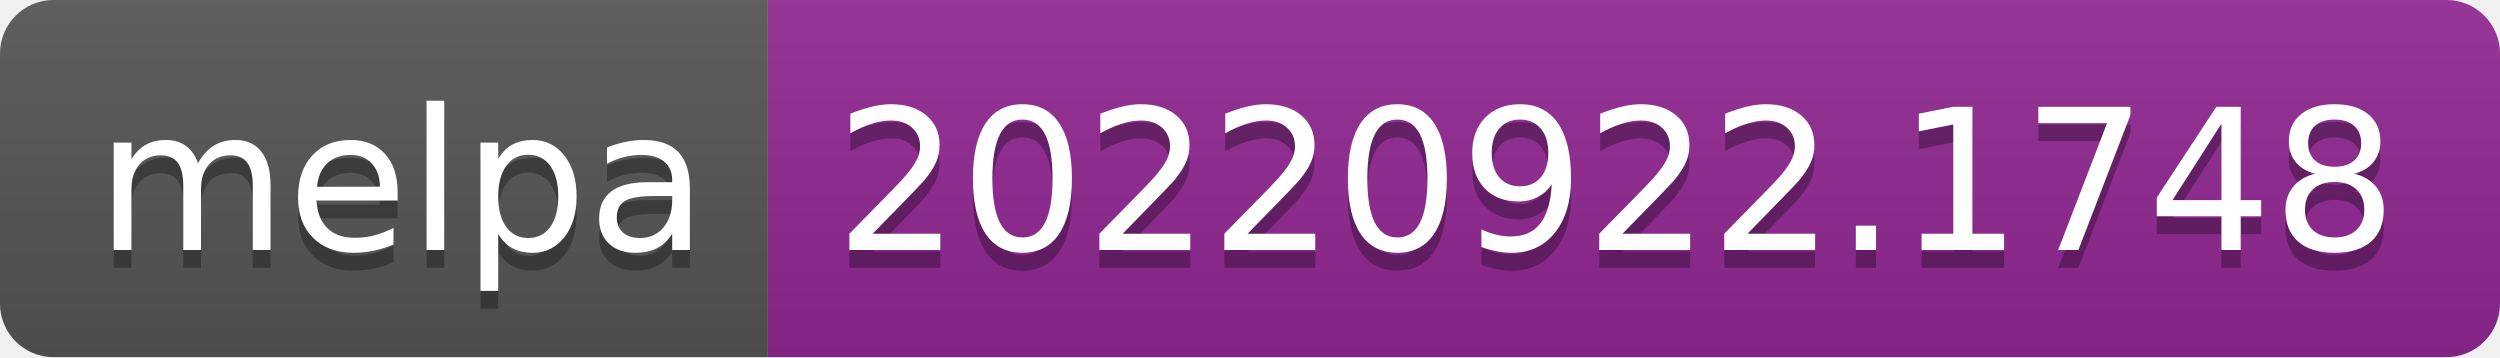
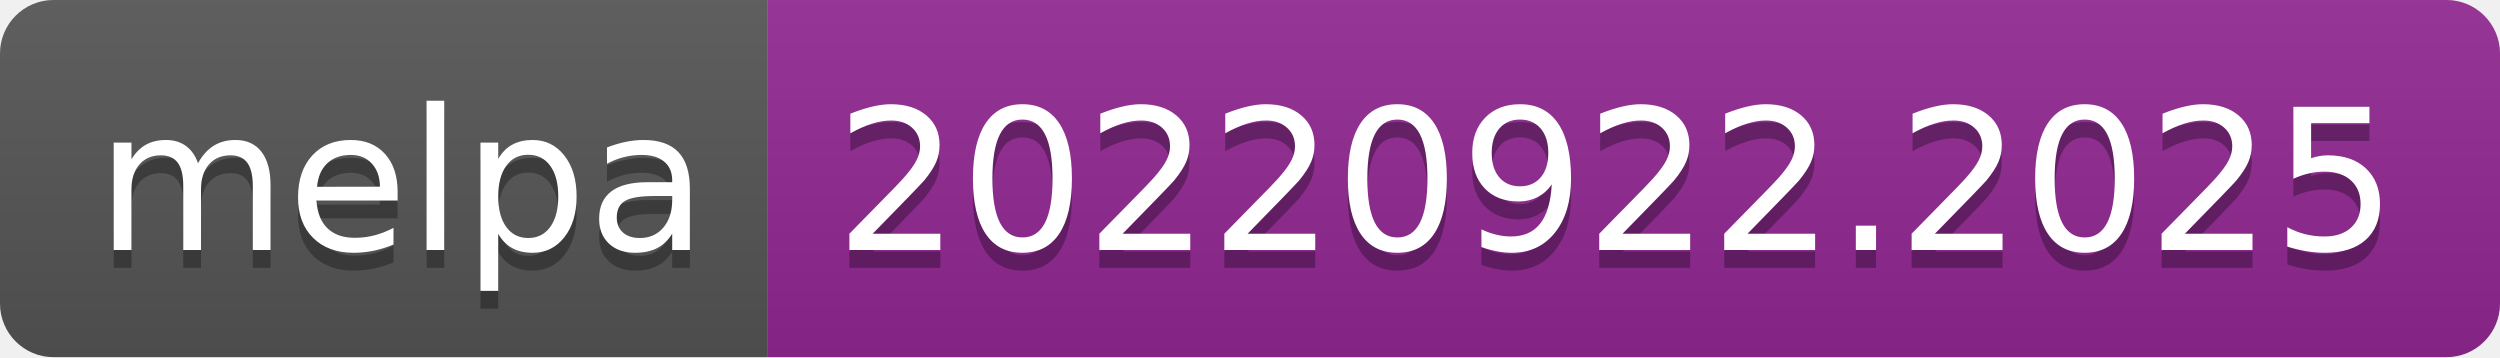
- <svg xmlns="http://www.w3.org/2000/svg" width="140" height="20" role="img" aria-label="melpa: 20220922.1748">
+ <svg xmlns="http://www.w3.org/2000/svg" width="140" height="20" role="img" aria-label="melpa: 20220922.2025">
  <linearGradient id="s" x2="0" y2="100%">
    <stop offset="0" stop-color="#bbb" stop-opacity=".1" />
    <stop offset="1" stop-opacity=".1" />
  </linearGradient>
  <clipPath id="r">
    <rect width="140" height="20" rx="3" fill="#fff" />
  </clipPath>
  <g clip-path="url(#r)">
    <rect width="43" height="20" fill="#555" />
    <rect x="43" width="97" height="20" fill="#922793" />
    <rect width="140" height="20" fill="url(#s)" />
  </g>
  <g fill="#fff" text-anchor="middle" font-family="Verdana,Geneva,DejaVu Sans,sans-serif" text-rendering="geometricPrecision" font-size="110">
    <text aria-hidden="true" x="225" y="150" fill="#010101" fill-opacity=".3" transform="scale(.1)" textLength="330">melpa</text>
    <text x="225" y="140" transform="scale(.1)" fill="#fff" textLength="330">melpa</text>
-     <text aria-hidden="true" x="905" y="150" fill="#010101" fill-opacity=".3" transform="scale(.1)" textLength="870">20220922.1748</text>
-     <text x="905" y="140" transform="scale(.1)" fill="#fff" textLength="870">20220922.1748</text>
+     <text aria-hidden="true" x="905" y="150" fill="#010101" fill-opacity=".3" transform="scale(.1)" textLength="870">20220922.2025</text>
+     <text x="905" y="140" transform="scale(.1)" fill="#fff" textLength="870">20220922.2025</text>
  </g>
</svg>
